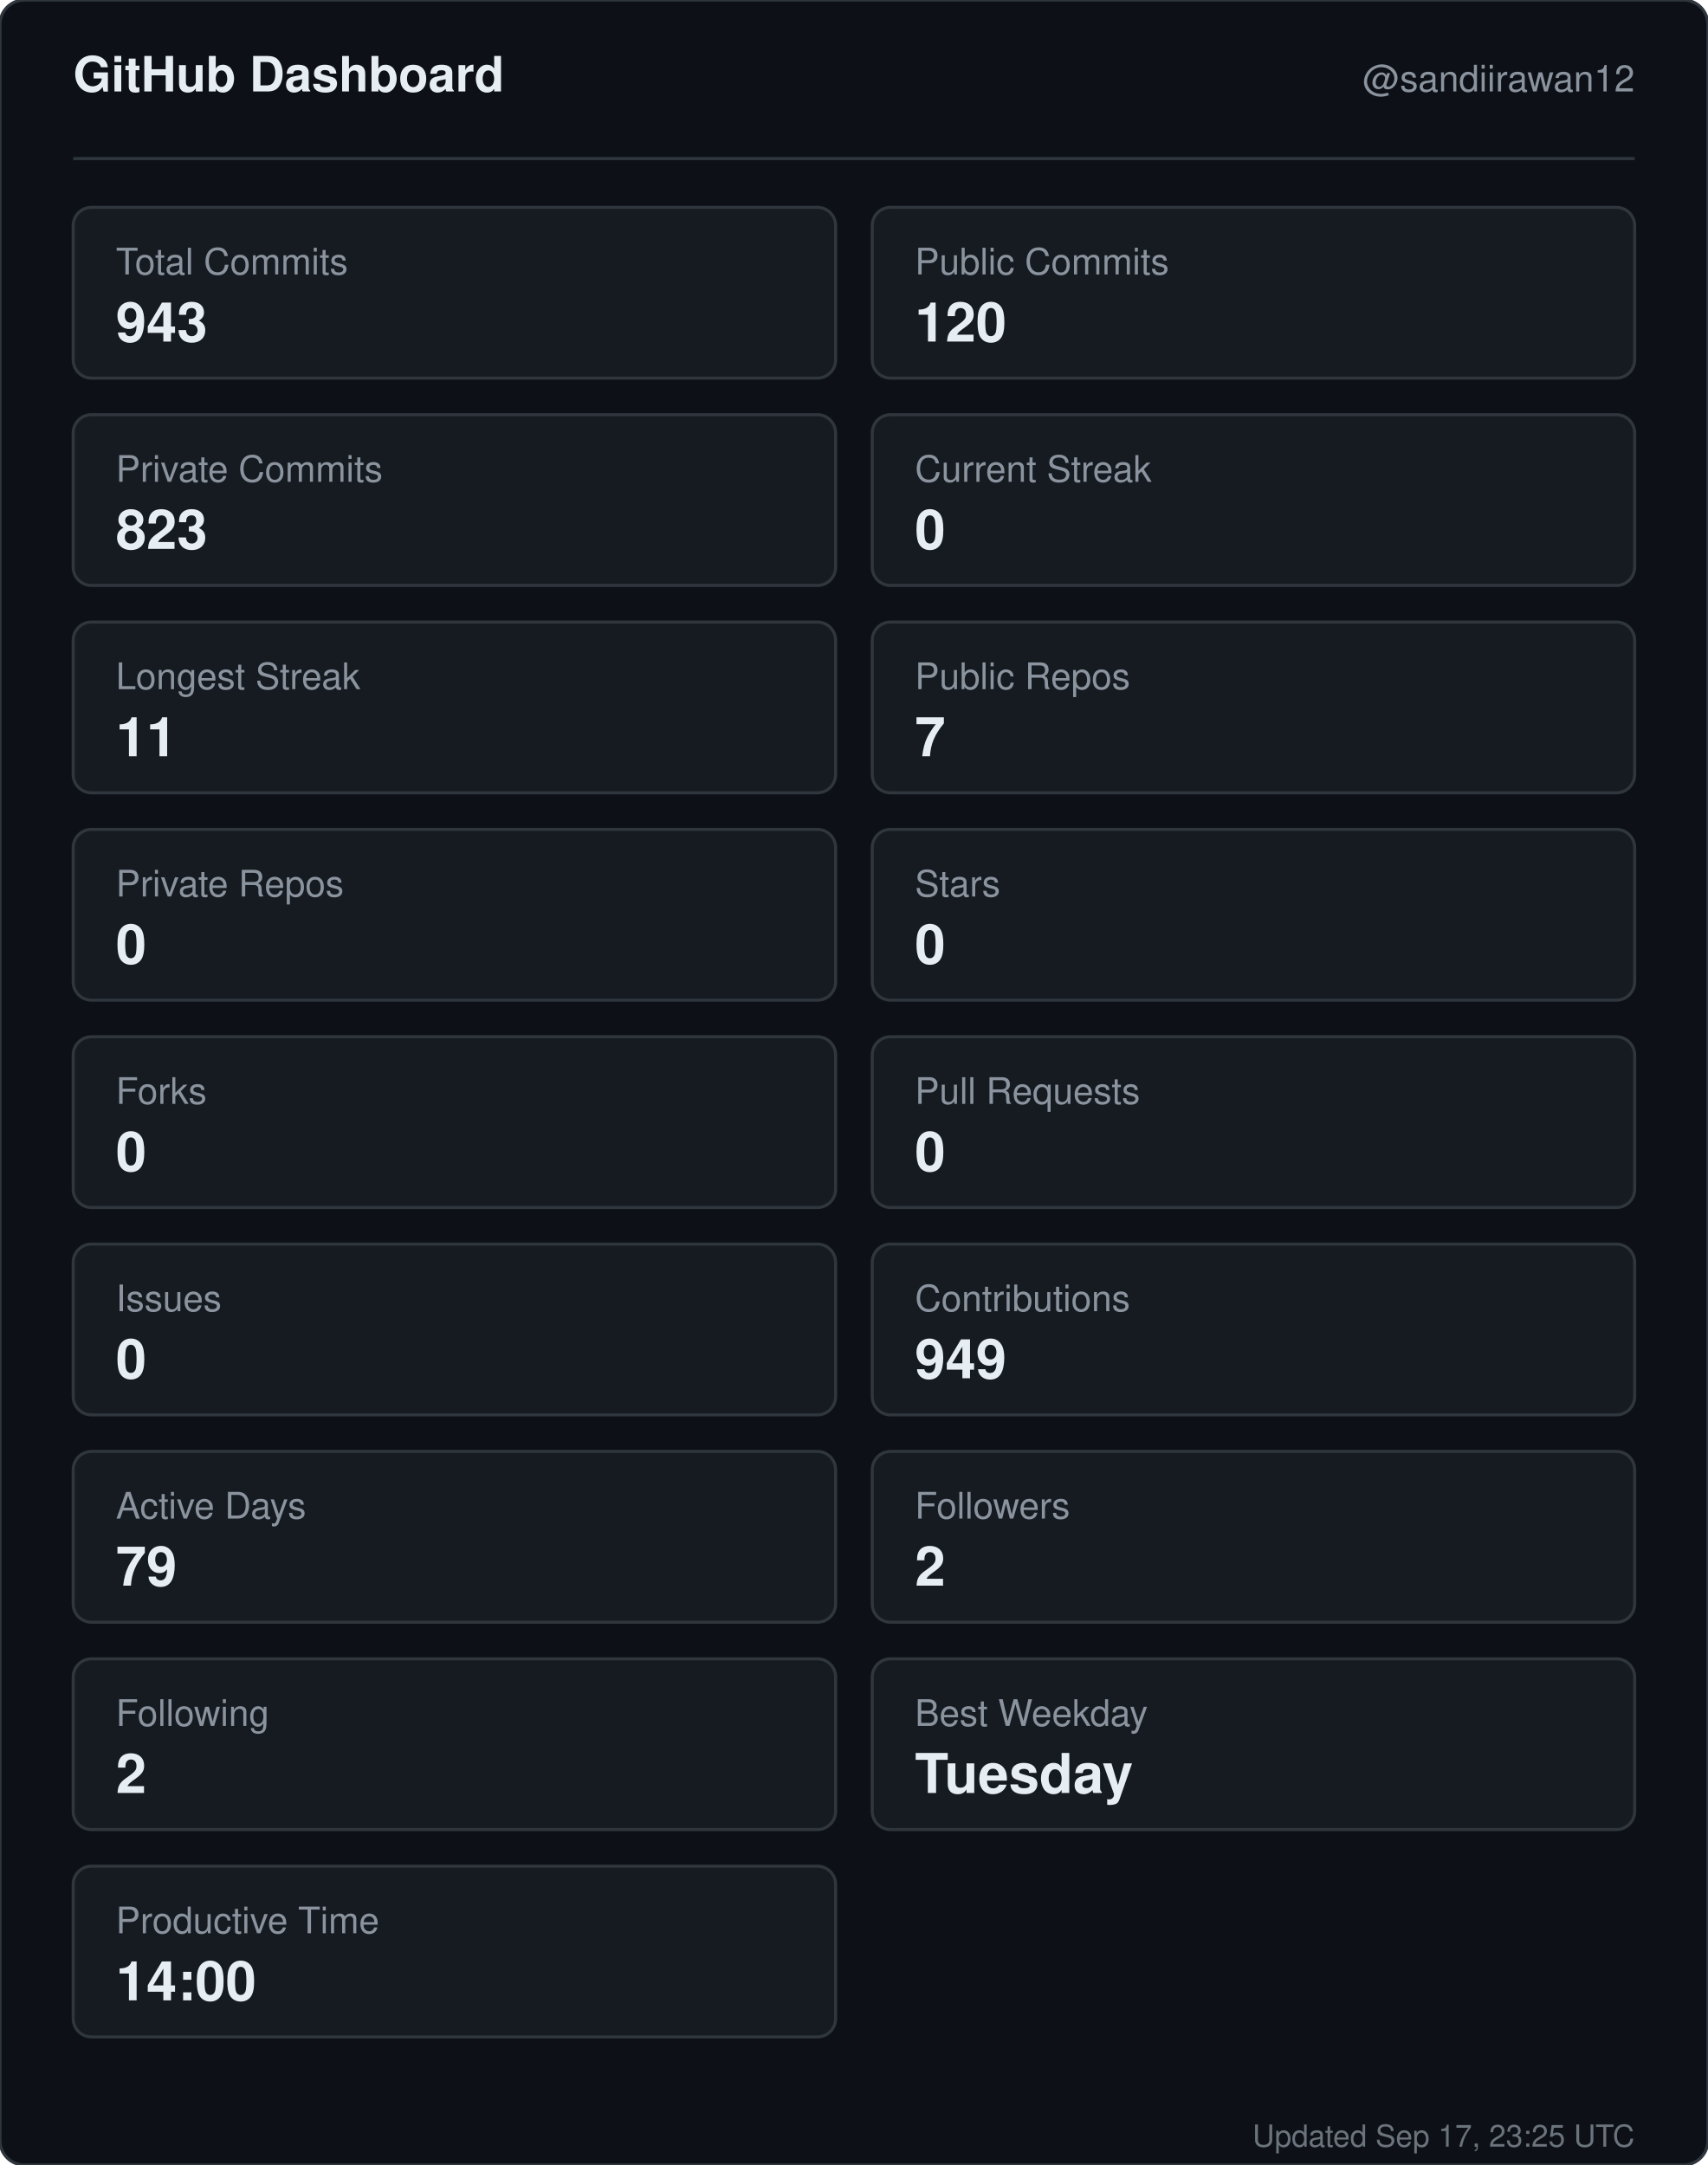
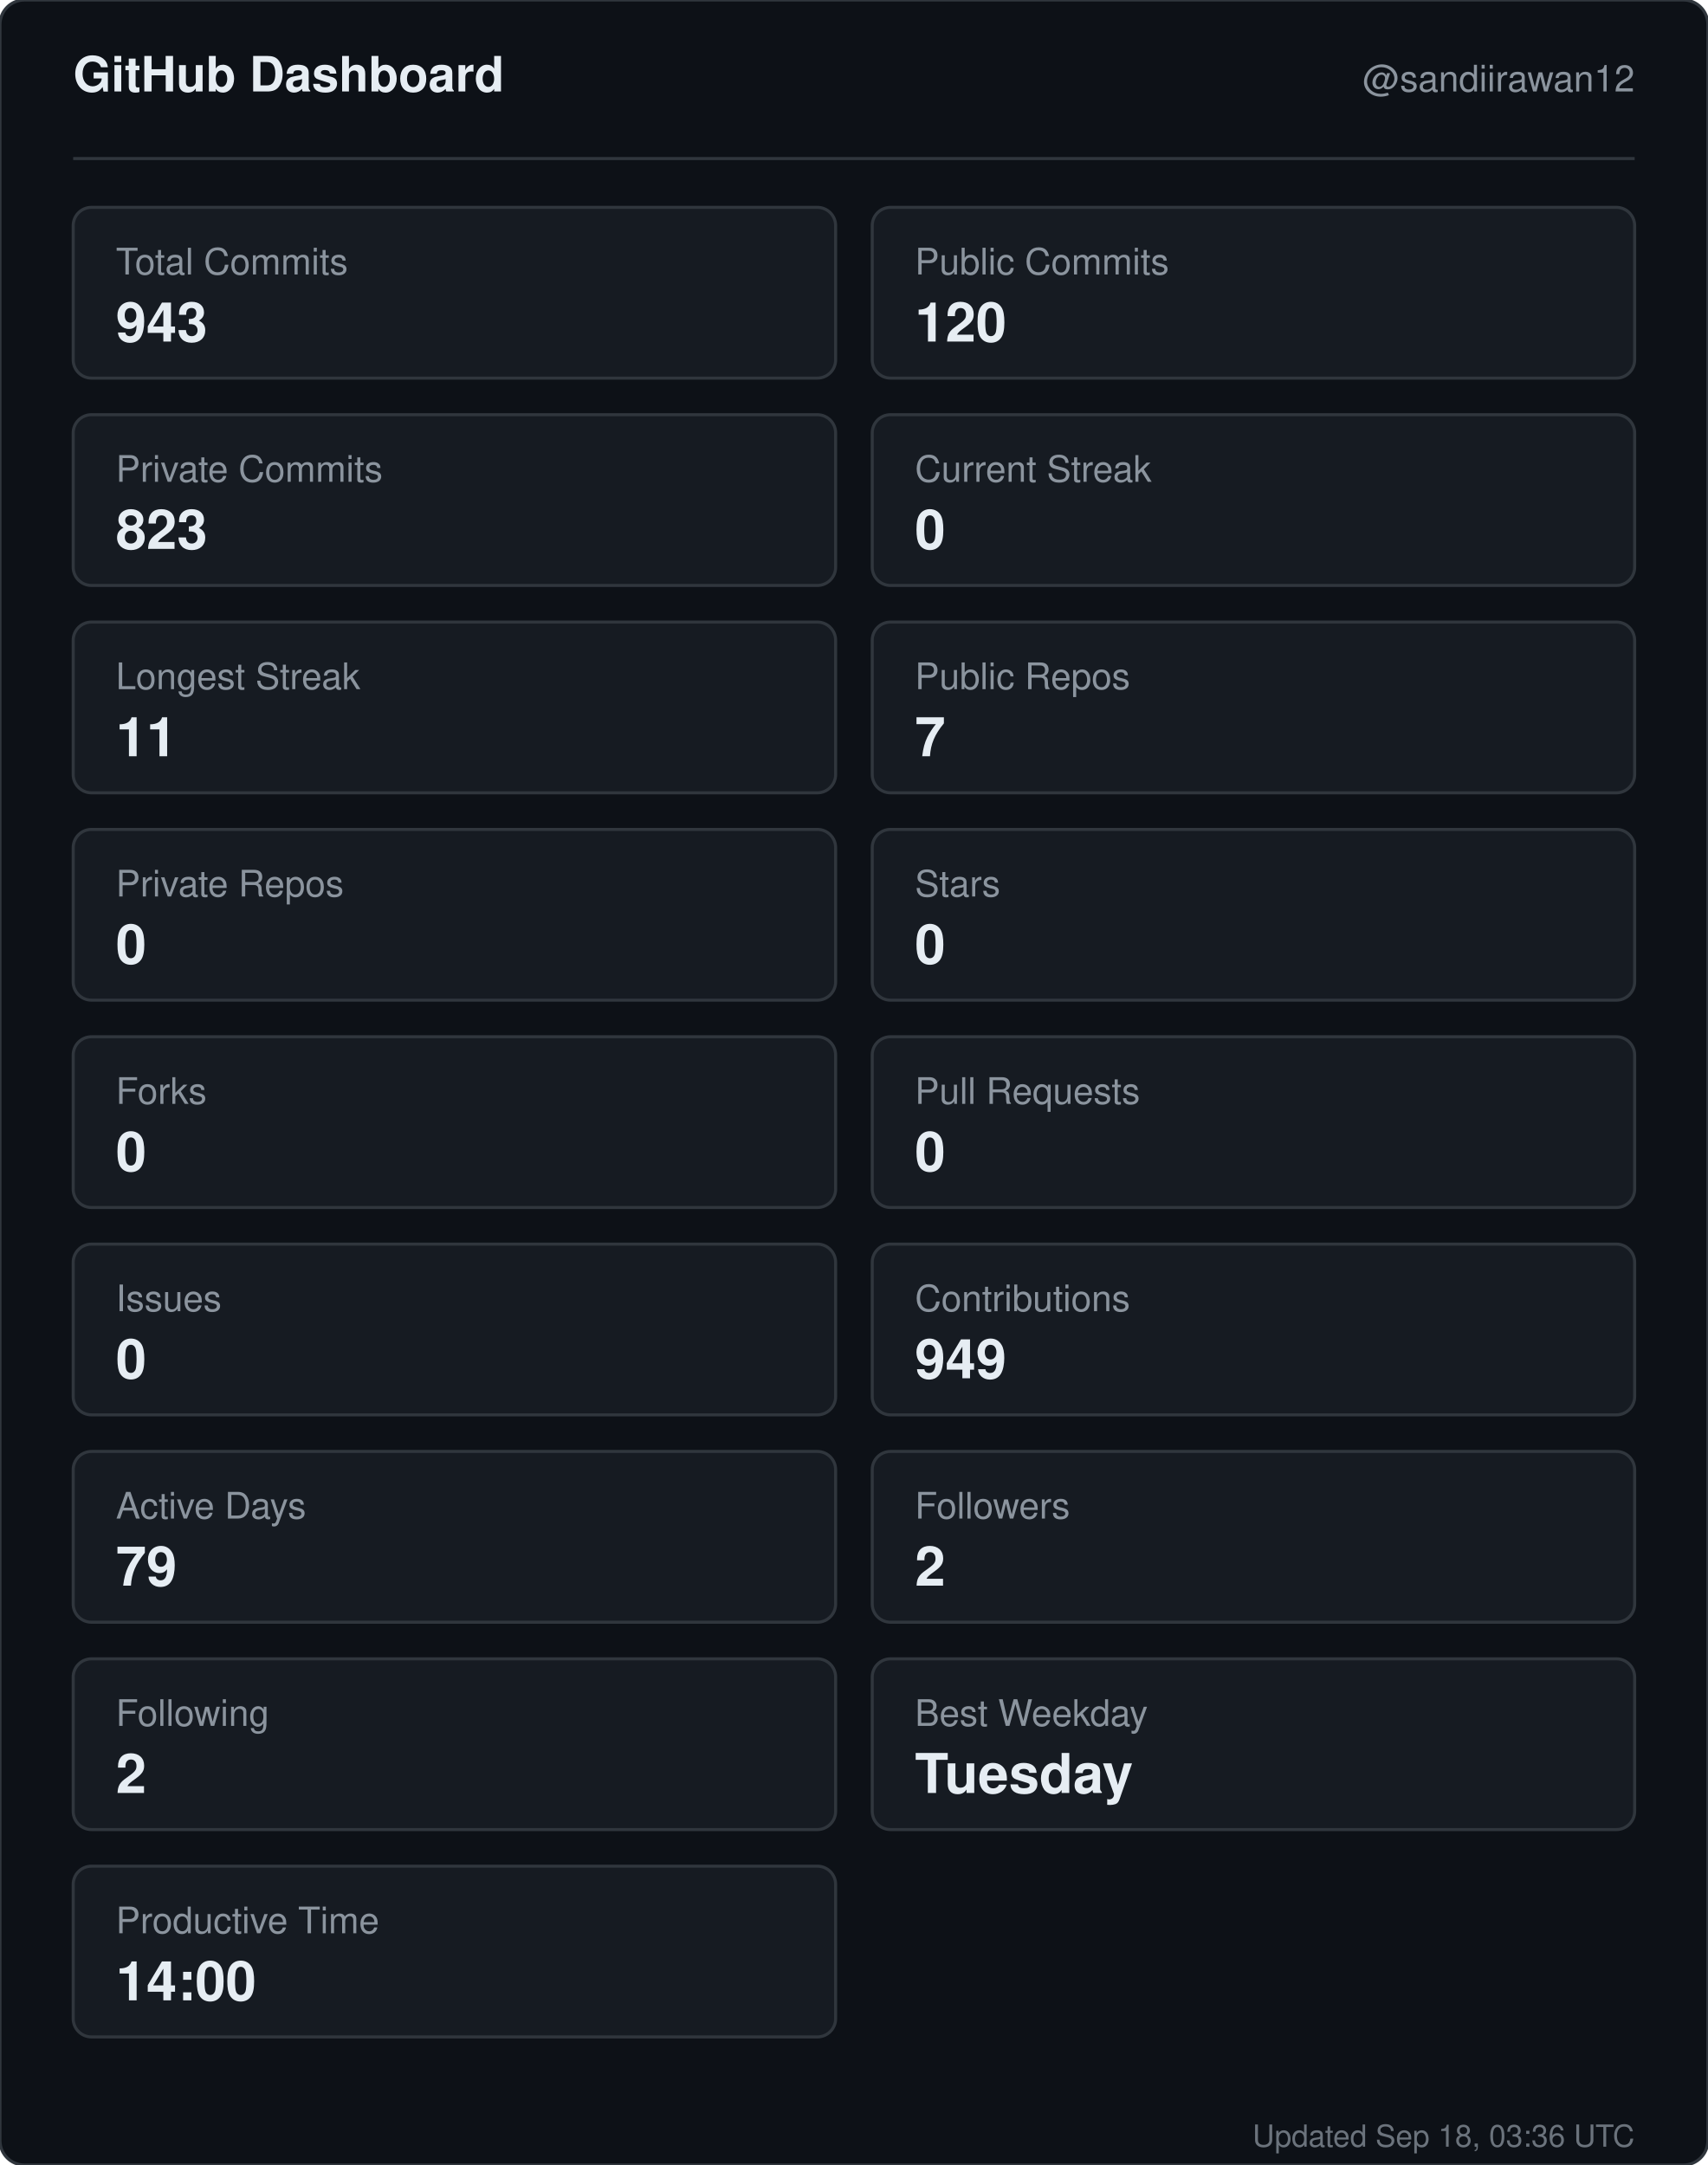
<svg xmlns="http://www.w3.org/2000/svg" width="560" height="710" viewBox="0 0 560 710" role="img" aria-label="GitHub dashboard for sandiirawan12">
  <rect width="560" height="710" rx="8" fill="#0d1117" stroke="#30363d" />
  <g font-family="-apple-system, BlinkMacSystemFont, Segoe UI, Helvetica, Arial, sans-serif">
    <text x="24" y="30" fill="#e6edf3" font-size="16" font-weight="700">GitHub Dashboard</text>
    <text x="536" y="30" fill="#8b949e" font-size="12" text-anchor="end">@sandiirawan12</text>
    <line x1="24" y1="52" x2="536" y2="52" stroke="#30363d" />
    <rect x="24" y="68" width="250" height="56" rx="6" fill="#161b22" stroke="#30363d" />
    <text x="38" y="90" fill="#8b949e" font-size="12">Total Commits</text>
    <text x="38" y="112" fill="#e6edf3" font-size="18" font-weight="700">943</text>
    <rect x="286" y="68" width="250" height="56" rx="6" fill="#161b22" stroke="#30363d" />
    <text x="300" y="90" fill="#8b949e" font-size="12">Public Commits</text>
    <text x="300" y="112" fill="#e6edf3" font-size="18" font-weight="700">120</text>
    <rect x="24" y="136" width="250" height="56" rx="6" fill="#161b22" stroke="#30363d" />
    <text x="38" y="158" fill="#8b949e" font-size="12">Private Commits</text>
    <text x="38" y="180" fill="#e6edf3" font-size="18" font-weight="700">823</text>
    <rect x="286" y="136" width="250" height="56" rx="6" fill="#161b22" stroke="#30363d" />
    <text x="300" y="158" fill="#8b949e" font-size="12">Current Streak</text>
    <text x="300" y="180" fill="#e6edf3" font-size="18" font-weight="700">0</text>
    <rect x="24" y="204" width="250" height="56" rx="6" fill="#161b22" stroke="#30363d" />
    <text x="38" y="226" fill="#8b949e" font-size="12">Longest Streak</text>
    <text x="38" y="248" fill="#e6edf3" font-size="18" font-weight="700">11</text>
    <rect x="286" y="204" width="250" height="56" rx="6" fill="#161b22" stroke="#30363d" />
    <text x="300" y="226" fill="#8b949e" font-size="12">Public Repos</text>
    <text x="300" y="248" fill="#e6edf3" font-size="18" font-weight="700">7</text>
    <rect x="24" y="272" width="250" height="56" rx="6" fill="#161b22" stroke="#30363d" />
    <text x="38" y="294" fill="#8b949e" font-size="12">Private Repos</text>
    <text x="38" y="316" fill="#e6edf3" font-size="18" font-weight="700">0</text>
    <rect x="286" y="272" width="250" height="56" rx="6" fill="#161b22" stroke="#30363d" />
    <text x="300" y="294" fill="#8b949e" font-size="12">Stars</text>
    <text x="300" y="316" fill="#e6edf3" font-size="18" font-weight="700">0</text>
    <rect x="24" y="340" width="250" height="56" rx="6" fill="#161b22" stroke="#30363d" />
    <text x="38" y="362" fill="#8b949e" font-size="12">Forks</text>
    <text x="38" y="384" fill="#e6edf3" font-size="18" font-weight="700">0</text>
    <rect x="286" y="340" width="250" height="56" rx="6" fill="#161b22" stroke="#30363d" />
    <text x="300" y="362" fill="#8b949e" font-size="12">Pull Requests</text>
    <text x="300" y="384" fill="#e6edf3" font-size="18" font-weight="700">0</text>
    <rect x="24" y="408" width="250" height="56" rx="6" fill="#161b22" stroke="#30363d" />
    <text x="38" y="430" fill="#8b949e" font-size="12">Issues</text>
    <text x="38" y="452" fill="#e6edf3" font-size="18" font-weight="700">0</text>
    <rect x="286" y="408" width="250" height="56" rx="6" fill="#161b22" stroke="#30363d" />
    <text x="300" y="430" fill="#8b949e" font-size="12">Contributions</text>
    <text x="300" y="452" fill="#e6edf3" font-size="18" font-weight="700">949</text>
    <rect x="24" y="476" width="250" height="56" rx="6" fill="#161b22" stroke="#30363d" />
    <text x="38" y="498" fill="#8b949e" font-size="12">Active Days</text>
    <text x="38" y="520" fill="#e6edf3" font-size="18" font-weight="700">79</text>
    <rect x="286" y="476" width="250" height="56" rx="6" fill="#161b22" stroke="#30363d" />
    <text x="300" y="498" fill="#8b949e" font-size="12">Followers</text>
    <text x="300" y="520" fill="#e6edf3" font-size="18" font-weight="700">2</text>
    <rect x="24" y="544" width="250" height="56" rx="6" fill="#161b22" stroke="#30363d" />
    <text x="38" y="566" fill="#8b949e" font-size="12">Following</text>
    <text x="38" y="588" fill="#e6edf3" font-size="18" font-weight="700">2</text>
    <rect x="286" y="544" width="250" height="56" rx="6" fill="#161b22" stroke="#30363d" />
    <text x="300" y="566" fill="#8b949e" font-size="12">Best Weekday</text>
    <text x="300" y="588" fill="#e6edf3" font-size="18" font-weight="700">Tuesday</text>
    <rect x="24" y="612" width="250" height="56" rx="6" fill="#161b22" stroke="#30363d" />
    <text x="38" y="634" fill="#8b949e" font-size="12">Productive Time</text>
    <text x="38" y="656" fill="#e6edf3" font-size="18" font-weight="700">14:00</text>
-     <text x="536" y="704" fill="#8b949e" font-size="10" text-anchor="end" opacity="0.75">Updated Sep 17, 23:25 UTC</text>
+     <text x="536" y="704" fill="#8b949e" font-size="10" text-anchor="end" opacity="0.75">Updated Sep 18, 03:36 UTC</text>
  </g>
</svg>
